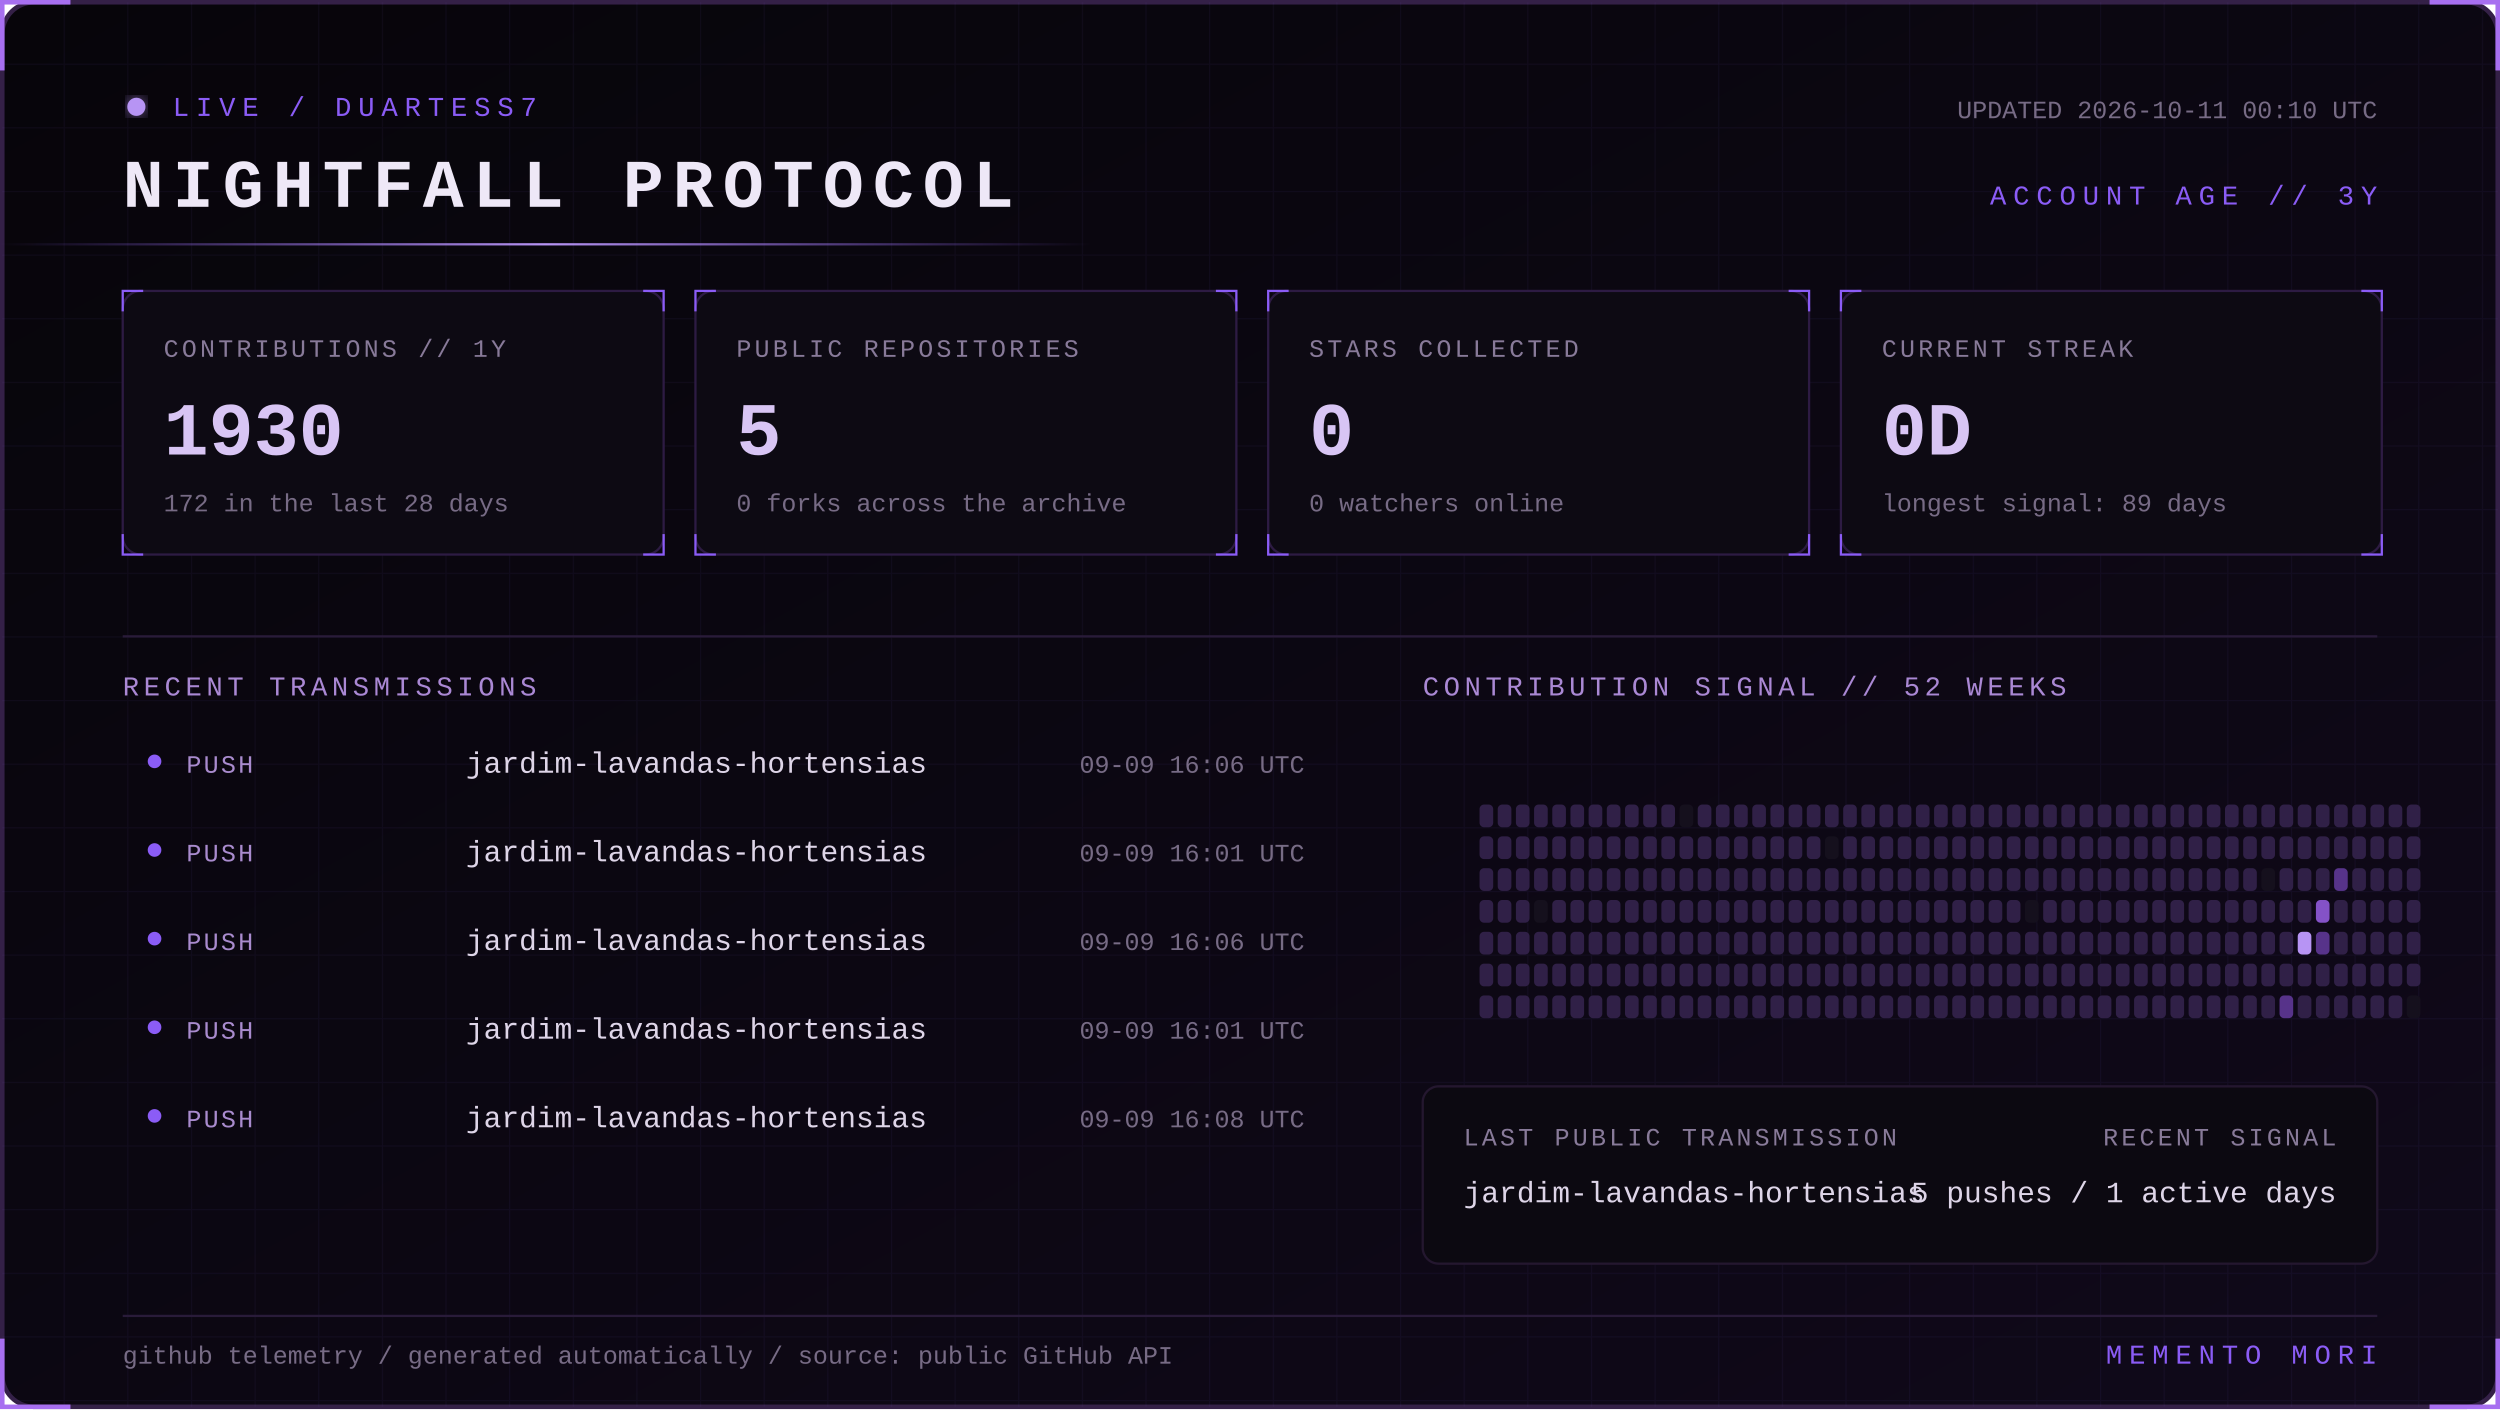
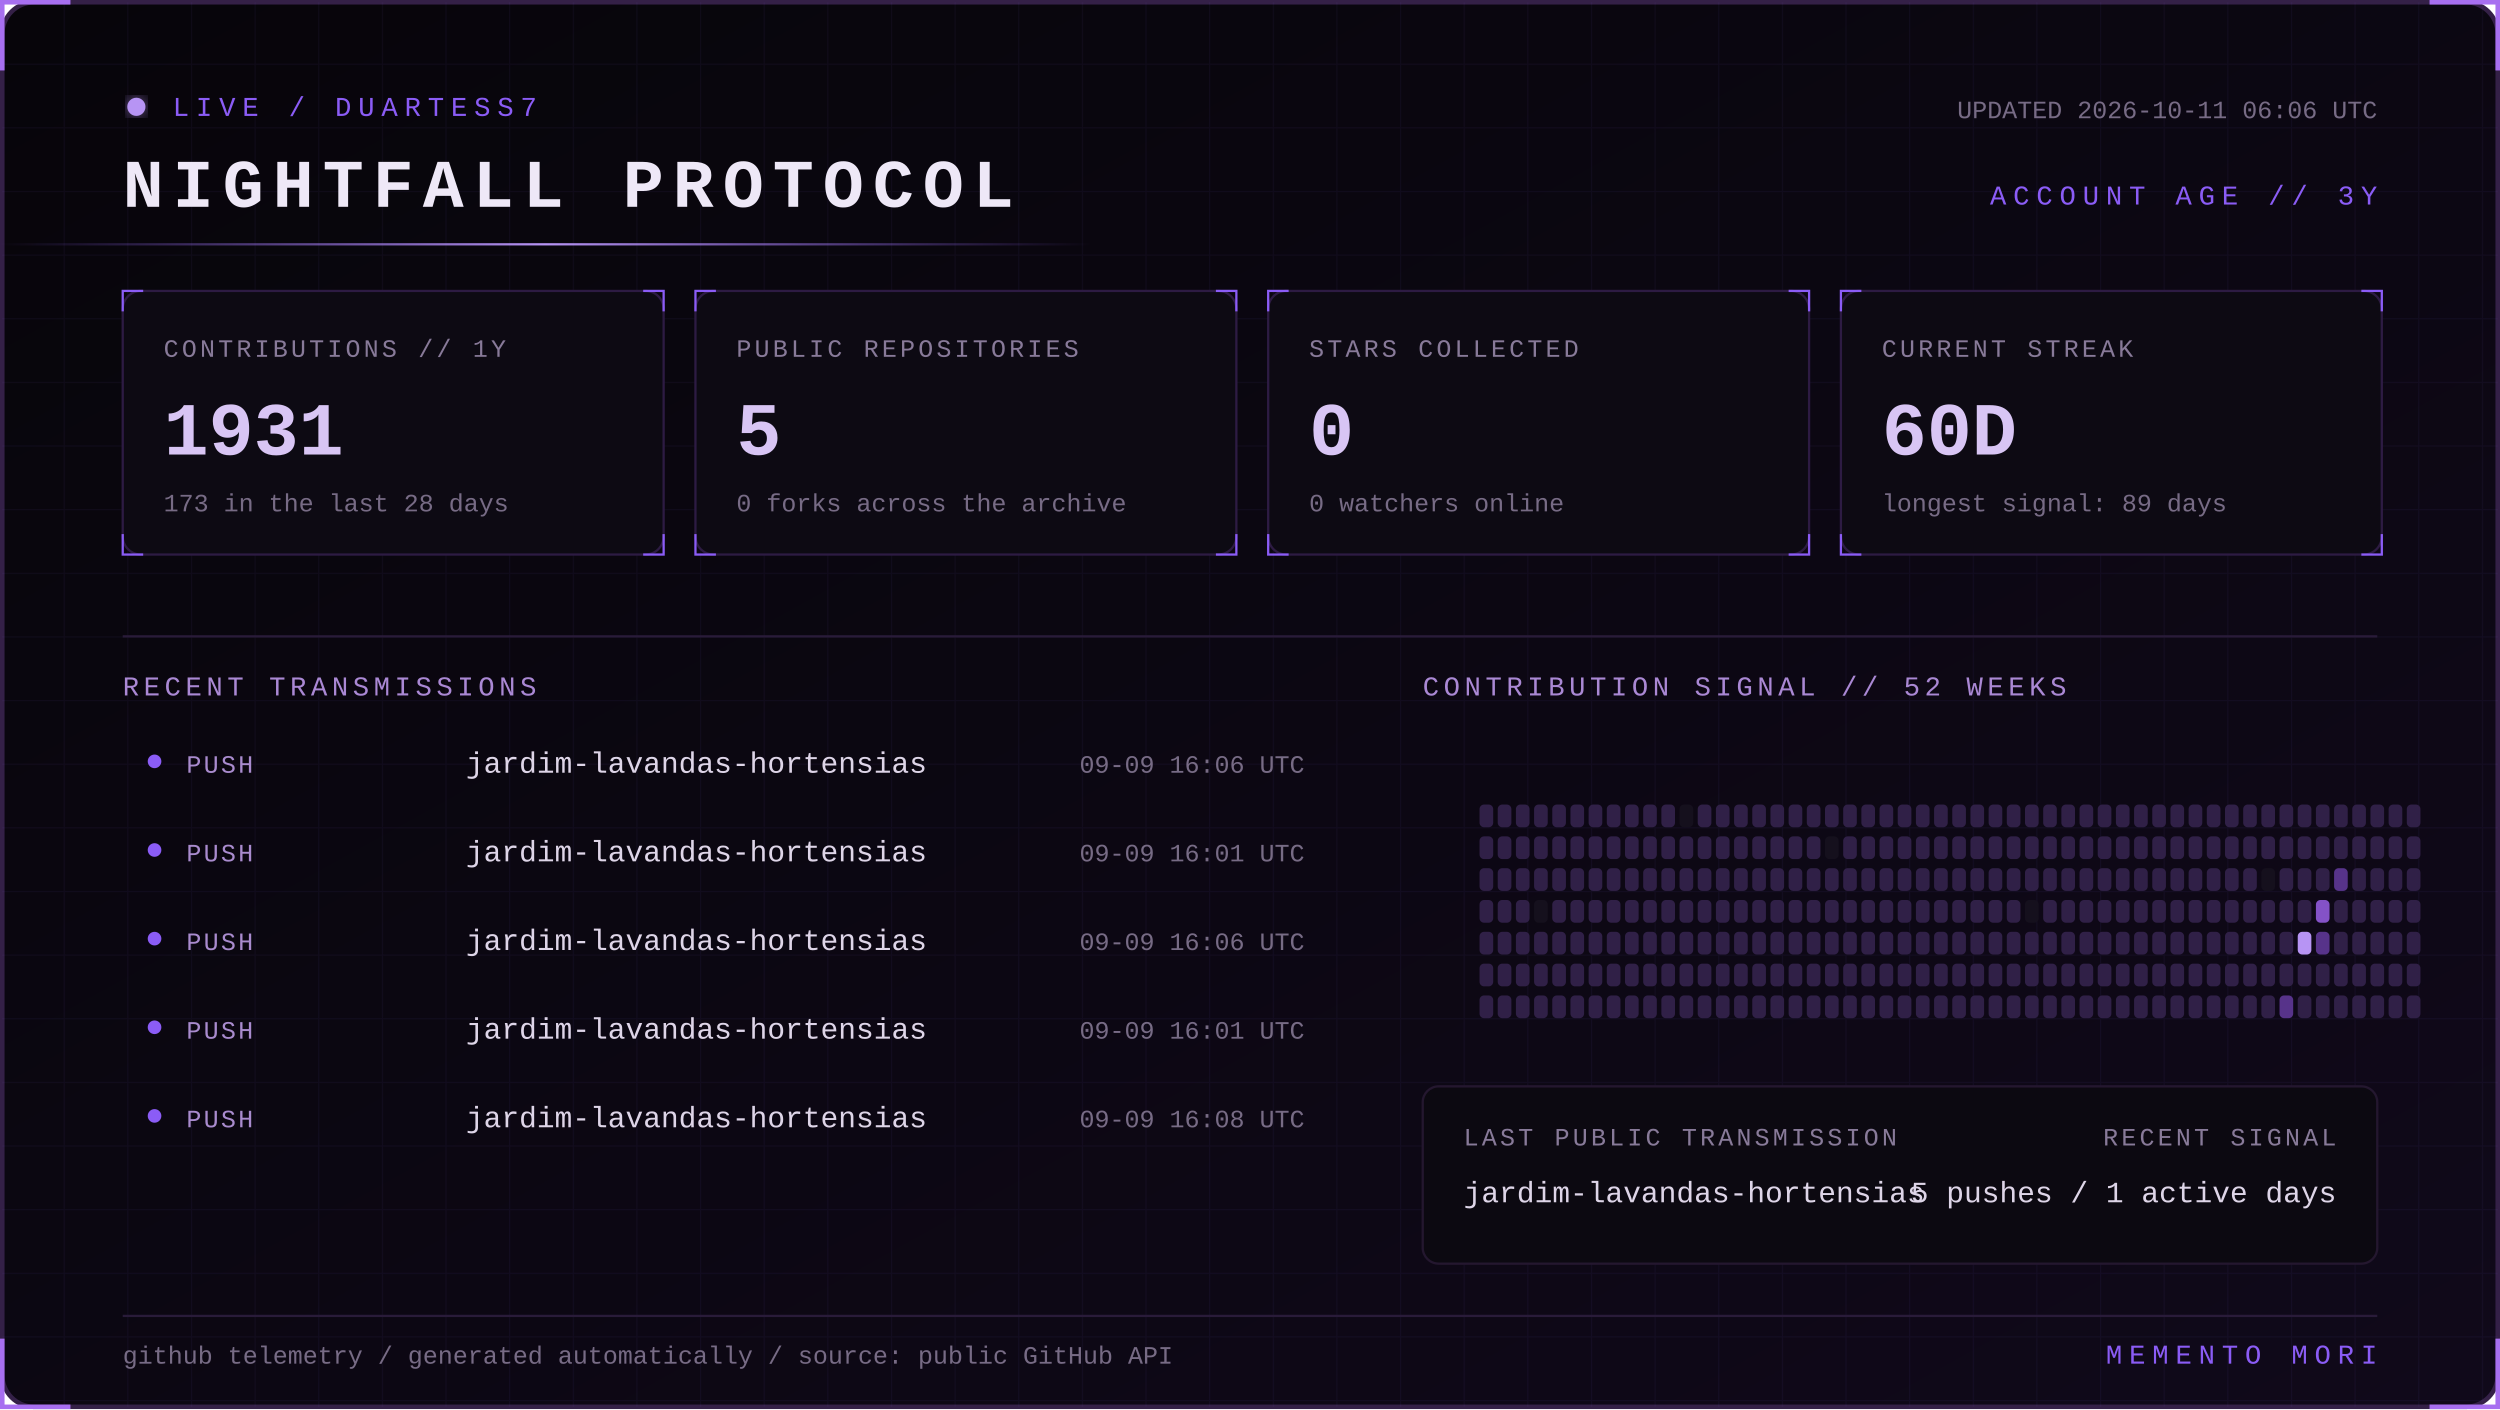
<svg xmlns="http://www.w3.org/2000/svg" width="1100" height="620" viewBox="0 0 1100 620" role="img" aria-labelledby="title desc">
  <defs>
    <linearGradient id="bg" x1="0" y1="0" x2="1" y2="1">
      <stop stop-color="#07050a" />
      <stop offset="1" stop-color="#10091a" />
    </linearGradient>
    <linearGradient id="beam">
      <stop stop-color="#8b5cf6" stop-opacity="0" />
      <stop offset=".5" stop-color="#b794f4" />
      <stop offset="1" stop-color="#8b5cf6" stop-opacity="0" />
    </linearGradient>
    <filter id="glow">
      <feGaussianBlur stdDeviation="4" result="b" />
      <feMerge>
        <feMergeNode in="b" />
        <feMergeNode in="SourceGraphic" />
      </feMerge>
    </filter>
    <pattern id="grid" width="28" height="28" patternUnits="userSpaceOnUse">
      <path d="M28 0H0V28" fill="none" stroke="#8b5cf6" stroke-opacity=".055" />
    </pattern>
    <style>
      text { font-family: Consolas, 'Courier New', monospace; }
      .kicker { fill:#8b5cf6; font-size:12px; letter-spacing:3px; }
      .title { fill:#eee8f7; font-size:30px; font-weight:700; letter-spacing:4px; }
      .label { fill:#887a99; font-size:11px; letter-spacing:1.4px; }
      .value { fill:#d8c5f4; font-size:33px; font-weight:700; }
      .detail,.pct { fill:#776b85; font-size:11px; }
      .section { fill:#aa88d4; font-size:12px; letter-spacing:2px; }
      .lang { fill:#ded5e8; font-size:13px; }
      .event { fill:#a98bce; font-size:11px; letter-spacing:1px; }
      .scan { animation:scan 5s linear infinite; }
      .blink { animation:blink 1.6s step-end infinite; }
      @keyframes scan { from { transform:translateX(-500px) } to { transform:translateX(1100px) } }
      @keyframes blink { 50% { opacity:.25 } }
    </style>
  </defs>
  <rect x="1" y="1" width="1098" height="618" rx="14" fill="url(#bg)" stroke="#342047" stroke-width="2" />
  <rect x="1" y="1" width="1098" height="618" rx="14" fill="url(#grid)" />
  <path d="M31 1H1v30 M1069 1h30v30 M1099 589v30h-30 M31 619H1v-30" stroke="#a76ff0" stroke-width="2" fill="none" />
  <g transform="translate(54 42)">
    <circle cx="6" cy="5" r="4" fill="#b794f4" filter="url(#glow)" class="blink" />
    <text x="22" y="9" class="kicker">LIVE / DUARTESS7</text>
    <text y="49" class="title">NIGHTFALL PROTOCOL</text>
-     <text x="992" y="10" text-anchor="end" class="detail">UPDATED 2026-10-11 00:10 UTC</text>
+     <text x="992" y="10" text-anchor="end" class="detail">UPDATED 2026-10-11 06:06 UTC</text>
    <text x="992" y="48" text-anchor="end" class="kicker">ACCOUNT AGE // 3Y</text>
  </g>
  <rect y="107" width="480" height="1" fill="url(#beam)" class="scan" />
  <g transform="translate(54 128)">
    <rect width="238" height="116" rx="8" fill="#0d0a13" stroke="#2d1b43" />
    <path d="M0 9V0h9 M229 0h9v9 M238 107v9h-9 M9 116H0v-9" stroke="#8b5cf6" fill="none" />
    <text x="18" y="29" class="label">CONTRIBUTIONS // 1Y</text>
-     <text x="18" y="72" class="value">1930</text>
-     <text x="18" y="97" class="detail">172 in the last 28 days</text>
+     <text x="18" y="72" class="value">1931</text>
+     <text x="18" y="97" class="detail">173 in the last 28 days</text>
  </g>
  <g transform="translate(306 128)">
    <rect width="238" height="116" rx="8" fill="#0d0a13" stroke="#2d1b43" />
    <path d="M0 9V0h9 M229 0h9v9 M238 107v9h-9 M9 116H0v-9" stroke="#8b5cf6" fill="none" />
    <text x="18" y="29" class="label">PUBLIC REPOSITORIES</text>
    <text x="18" y="72" class="value">5</text>
    <text x="18" y="97" class="detail">0 forks across the archive</text>
  </g>
  <g transform="translate(558 128)">
    <rect width="238" height="116" rx="8" fill="#0d0a13" stroke="#2d1b43" />
    <path d="M0 9V0h9 M229 0h9v9 M238 107v9h-9 M9 116H0v-9" stroke="#8b5cf6" fill="none" />
    <text x="18" y="29" class="label">STARS COLLECTED</text>
    <text x="18" y="72" class="value">0</text>
    <text x="18" y="97" class="detail">0 watchers online</text>
  </g>
  <g transform="translate(810 128)">
    <rect width="238" height="116" rx="8" fill="#0d0a13" stroke="#2d1b43" />
    <path d="M0 9V0h9 M229 0h9v9 M238 107v9h-9 M9 116H0v-9" stroke="#8b5cf6" fill="none" />
    <text x="18" y="29" class="label">CURRENT STREAK</text>
-     <text x="18" y="72" class="value">0D</text>
+     <text x="18" y="72" class="value">60D</text>
    <text x="18" y="97" class="detail">longest signal: 89 days</text>
  </g>
  <path d="M54 280H1046" stroke="#291b39" />
  <text x="54" y="306" class="section">RECENT TRANSMISSIONS</text>
  <text x="626" y="306" class="section">CONTRIBUTION SIGNAL // 52 WEEKS</text>
  <circle cx="68" cy="335" r="3" fill="#8b5cf6" />
  <text x="82" y="340" class="event">PUSH</text>
  <text x="205" y="340" class="lang">jardim-lavandas-hortensias</text>
  <text x="574" y="340" text-anchor="end" class="pct">09-09 16:06 UTC</text>
  <circle cx="68" cy="374" r="3" fill="#8b5cf6" />
  <text x="82" y="379" class="event">PUSH</text>
  <text x="205" y="379" class="lang">jardim-lavandas-hortensias</text>
  <text x="574" y="379" text-anchor="end" class="pct">09-09 16:01 UTC</text>
  <circle cx="68" cy="413" r="3" fill="#8b5cf6" />
  <text x="82" y="418" class="event">PUSH</text>
  <text x="205" y="418" class="lang">jardim-lavandas-hortensias</text>
  <text x="574" y="418" text-anchor="end" class="pct">09-09 16:06 UTC</text>
  <circle cx="68" cy="452" r="3" fill="#8b5cf6" />
  <text x="82" y="457" class="event">PUSH</text>
  <text x="205" y="457" class="lang">jardim-lavandas-hortensias</text>
  <text x="574" y="457" text-anchor="end" class="pct">09-09 16:01 UTC</text>
  <circle cx="68" cy="491" r="3" fill="#8b5cf6" />
  <text x="82" y="496" class="event">PUSH</text>
  <text x="205" y="496" class="lang">jardim-lavandas-hortensias</text>
  <text x="574" y="496" text-anchor="end" class="pct">09-09 16:08 UTC</text>
  <g>
    <rect x="651" y="354" width="6" height="10" rx="2" fill="#302047" />
    <rect x="651" y="368" width="6" height="10" rx="2" fill="#302047" />
    <rect x="651" y="382" width="6" height="10" rx="2" fill="#302047" />
    <rect x="651" y="396" width="6" height="10" rx="2" fill="#302047" />
    <rect x="651" y="410" width="6" height="10" rx="2" fill="#302047" />
    <rect x="651" y="424" width="6" height="10" rx="2" fill="#302047" />
    <rect x="651" y="438" width="6" height="10" rx="2" fill="#302047" />
    <rect x="659" y="354" width="6" height="10" rx="2" fill="#302047" />
    <rect x="659" y="368" width="6" height="10" rx="2" fill="#302047" />
    <rect x="659" y="382" width="6" height="10" rx="2" fill="#302047" />
    <rect x="659" y="396" width="6" height="10" rx="2" fill="#302047" />
    <rect x="659" y="410" width="6" height="10" rx="2" fill="#302047" />
    <rect x="659" y="424" width="6" height="10" rx="2" fill="#302047" />
    <rect x="659" y="438" width="6" height="10" rx="2" fill="#302047" />
    <rect x="667" y="354" width="6" height="10" rx="2" fill="#302047" />
    <rect x="667" y="368" width="6" height="10" rx="2" fill="#302047" />
    <rect x="667" y="382" width="6" height="10" rx="2" fill="#302047" />
    <rect x="667" y="396" width="6" height="10" rx="2" fill="#302047" />
    <rect x="667" y="410" width="6" height="10" rx="2" fill="#302047" />
    <rect x="667" y="424" width="6" height="10" rx="2" fill="#302047" />
    <rect x="667" y="438" width="6" height="10" rx="2" fill="#302047" />
    <rect x="675" y="354" width="6" height="10" rx="2" fill="#302047" />
    <rect x="675" y="368" width="6" height="10" rx="2" fill="#302047" />
    <rect x="675" y="382" width="6" height="10" rx="2" fill="#302047" />
    <rect x="675" y="396" width="6" height="10" rx="2" fill="#15101d" />
    <rect x="675" y="410" width="6" height="10" rx="2" fill="#302047" />
    <rect x="675" y="424" width="6" height="10" rx="2" fill="#302047" />
    <rect x="675" y="438" width="6" height="10" rx="2" fill="#302047" />
    <rect x="683" y="354" width="6" height="10" rx="2" fill="#302047" />
    <rect x="683" y="368" width="6" height="10" rx="2" fill="#302047" />
    <rect x="683" y="382" width="6" height="10" rx="2" fill="#302047" />
    <rect x="683" y="396" width="6" height="10" rx="2" fill="#302047" />
    <rect x="683" y="410" width="6" height="10" rx="2" fill="#302047" />
    <rect x="683" y="424" width="6" height="10" rx="2" fill="#302047" />
    <rect x="683" y="438" width="6" height="10" rx="2" fill="#302047" />
    <rect x="691" y="354" width="6" height="10" rx="2" fill="#302047" />
    <rect x="691" y="368" width="6" height="10" rx="2" fill="#302047" />
    <rect x="691" y="382" width="6" height="10" rx="2" fill="#302047" />
    <rect x="691" y="396" width="6" height="10" rx="2" fill="#302047" />
    <rect x="691" y="410" width="6" height="10" rx="2" fill="#302047" />
    <rect x="691" y="424" width="6" height="10" rx="2" fill="#302047" />
    <rect x="691" y="438" width="6" height="10" rx="2" fill="#302047" />
    <rect x="699" y="354" width="6" height="10" rx="2" fill="#302047" />
    <rect x="699" y="368" width="6" height="10" rx="2" fill="#302047" />
    <rect x="699" y="382" width="6" height="10" rx="2" fill="#302047" />
    <rect x="699" y="396" width="6" height="10" rx="2" fill="#302047" />
    <rect x="699" y="410" width="6" height="10" rx="2" fill="#302047" />
    <rect x="699" y="424" width="6" height="10" rx="2" fill="#302047" />
    <rect x="699" y="438" width="6" height="10" rx="2" fill="#302047" />
    <rect x="707" y="354" width="6" height="10" rx="2" fill="#302047" />
    <rect x="707" y="368" width="6" height="10" rx="2" fill="#302047" />
    <rect x="707" y="382" width="6" height="10" rx="2" fill="#302047" />
    <rect x="707" y="396" width="6" height="10" rx="2" fill="#302047" />
    <rect x="707" y="410" width="6" height="10" rx="2" fill="#302047" />
    <rect x="707" y="424" width="6" height="10" rx="2" fill="#302047" />
    <rect x="707" y="438" width="6" height="10" rx="2" fill="#302047" />
    <rect x="715" y="354" width="6" height="10" rx="2" fill="#302047" />
    <rect x="715" y="368" width="6" height="10" rx="2" fill="#302047" />
    <rect x="715" y="382" width="6" height="10" rx="2" fill="#302047" />
    <rect x="715" y="396" width="6" height="10" rx="2" fill="#302047" />
    <rect x="715" y="410" width="6" height="10" rx="2" fill="#302047" />
    <rect x="715" y="424" width="6" height="10" rx="2" fill="#302047" />
    <rect x="715" y="438" width="6" height="10" rx="2" fill="#302047" />
    <rect x="723" y="354" width="6" height="10" rx="2" fill="#302047" />
    <rect x="723" y="368" width="6" height="10" rx="2" fill="#302047" />
    <rect x="723" y="382" width="6" height="10" rx="2" fill="#302047" />
    <rect x="723" y="396" width="6" height="10" rx="2" fill="#302047" />
    <rect x="723" y="410" width="6" height="10" rx="2" fill="#302047" />
    <rect x="723" y="424" width="6" height="10" rx="2" fill="#302047" />
    <rect x="723" y="438" width="6" height="10" rx="2" fill="#302047" />
    <rect x="731" y="354" width="6" height="10" rx="2" fill="#302047" />
    <rect x="731" y="368" width="6" height="10" rx="2" fill="#302047" />
    <rect x="731" y="382" width="6" height="10" rx="2" fill="#302047" />
    <rect x="731" y="396" width="6" height="10" rx="2" fill="#302047" />
    <rect x="731" y="410" width="6" height="10" rx="2" fill="#302047" />
    <rect x="731" y="424" width="6" height="10" rx="2" fill="#302047" />
    <rect x="731" y="438" width="6" height="10" rx="2" fill="#302047" />
    <rect x="739" y="354" width="6" height="10" rx="2" fill="#15101d" />
    <rect x="739" y="368" width="6" height="10" rx="2" fill="#302047" />
    <rect x="739" y="382" width="6" height="10" rx="2" fill="#302047" />
    <rect x="739" y="396" width="6" height="10" rx="2" fill="#302047" />
    <rect x="739" y="410" width="6" height="10" rx="2" fill="#302047" />
    <rect x="739" y="424" width="6" height="10" rx="2" fill="#302047" />
    <rect x="739" y="438" width="6" height="10" rx="2" fill="#302047" />
    <rect x="747" y="354" width="6" height="10" rx="2" fill="#302047" />
    <rect x="747" y="368" width="6" height="10" rx="2" fill="#302047" />
    <rect x="747" y="382" width="6" height="10" rx="2" fill="#302047" />
    <rect x="747" y="396" width="6" height="10" rx="2" fill="#302047" />
    <rect x="747" y="410" width="6" height="10" rx="2" fill="#302047" />
    <rect x="747" y="424" width="6" height="10" rx="2" fill="#302047" />
    <rect x="747" y="438" width="6" height="10" rx="2" fill="#302047" />
    <rect x="755" y="354" width="6" height="10" rx="2" fill="#302047" />
    <rect x="755" y="368" width="6" height="10" rx="2" fill="#302047" />
    <rect x="755" y="382" width="6" height="10" rx="2" fill="#302047" />
    <rect x="755" y="396" width="6" height="10" rx="2" fill="#302047" />
    <rect x="755" y="410" width="6" height="10" rx="2" fill="#302047" />
    <rect x="755" y="424" width="6" height="10" rx="2" fill="#302047" />
    <rect x="755" y="438" width="6" height="10" rx="2" fill="#302047" />
    <rect x="763" y="354" width="6" height="10" rx="2" fill="#302047" />
    <rect x="763" y="368" width="6" height="10" rx="2" fill="#302047" />
    <rect x="763" y="382" width="6" height="10" rx="2" fill="#302047" />
    <rect x="763" y="396" width="6" height="10" rx="2" fill="#302047" />
    <rect x="763" y="410" width="6" height="10" rx="2" fill="#302047" />
    <rect x="763" y="424" width="6" height="10" rx="2" fill="#302047" />
    <rect x="763" y="438" width="6" height="10" rx="2" fill="#302047" />
    <rect x="771" y="354" width="6" height="10" rx="2" fill="#302047" />
    <rect x="771" y="368" width="6" height="10" rx="2" fill="#302047" />
    <rect x="771" y="382" width="6" height="10" rx="2" fill="#302047" />
    <rect x="771" y="396" width="6" height="10" rx="2" fill="#302047" />
    <rect x="771" y="410" width="6" height="10" rx="2" fill="#302047" />
    <rect x="771" y="424" width="6" height="10" rx="2" fill="#302047" />
    <rect x="771" y="438" width="6" height="10" rx="2" fill="#302047" />
    <rect x="779" y="354" width="6" height="10" rx="2" fill="#302047" />
    <rect x="779" y="368" width="6" height="10" rx="2" fill="#302047" />
    <rect x="779" y="382" width="6" height="10" rx="2" fill="#302047" />
    <rect x="779" y="396" width="6" height="10" rx="2" fill="#302047" />
    <rect x="779" y="410" width="6" height="10" rx="2" fill="#302047" />
    <rect x="779" y="424" width="6" height="10" rx="2" fill="#302047" />
    <rect x="779" y="438" width="6" height="10" rx="2" fill="#302047" />
    <rect x="787" y="354" width="6" height="10" rx="2" fill="#302047" />
    <rect x="787" y="368" width="6" height="10" rx="2" fill="#302047" />
    <rect x="787" y="382" width="6" height="10" rx="2" fill="#302047" />
    <rect x="787" y="396" width="6" height="10" rx="2" fill="#302047" />
    <rect x="787" y="410" width="6" height="10" rx="2" fill="#302047" />
    <rect x="787" y="424" width="6" height="10" rx="2" fill="#302047" />
    <rect x="787" y="438" width="6" height="10" rx="2" fill="#302047" />
    <rect x="795" y="354" width="6" height="10" rx="2" fill="#302047" />
    <rect x="795" y="368" width="6" height="10" rx="2" fill="#302047" />
    <rect x="795" y="382" width="6" height="10" rx="2" fill="#302047" />
    <rect x="795" y="396" width="6" height="10" rx="2" fill="#302047" />
    <rect x="795" y="410" width="6" height="10" rx="2" fill="#302047" />
    <rect x="795" y="424" width="6" height="10" rx="2" fill="#302047" />
    <rect x="795" y="438" width="6" height="10" rx="2" fill="#302047" />
    <rect x="803" y="354" width="6" height="10" rx="2" fill="#302047" />
    <rect x="803" y="368" width="6" height="10" rx="2" fill="#15101d" />
    <rect x="803" y="382" width="6" height="10" rx="2" fill="#302047" />
    <rect x="803" y="396" width="6" height="10" rx="2" fill="#302047" />
    <rect x="803" y="410" width="6" height="10" rx="2" fill="#302047" />
    <rect x="803" y="424" width="6" height="10" rx="2" fill="#302047" />
    <rect x="803" y="438" width="6" height="10" rx="2" fill="#302047" />
    <rect x="811" y="354" width="6" height="10" rx="2" fill="#302047" />
    <rect x="811" y="368" width="6" height="10" rx="2" fill="#302047" />
    <rect x="811" y="382" width="6" height="10" rx="2" fill="#302047" />
    <rect x="811" y="396" width="6" height="10" rx="2" fill="#302047" />
    <rect x="811" y="410" width="6" height="10" rx="2" fill="#302047" />
    <rect x="811" y="424" width="6" height="10" rx="2" fill="#302047" />
    <rect x="811" y="438" width="6" height="10" rx="2" fill="#302047" />
    <rect x="819" y="354" width="6" height="10" rx="2" fill="#302047" />
    <rect x="819" y="368" width="6" height="10" rx="2" fill="#302047" />
    <rect x="819" y="382" width="6" height="10" rx="2" fill="#302047" />
    <rect x="819" y="396" width="6" height="10" rx="2" fill="#302047" />
    <rect x="819" y="410" width="6" height="10" rx="2" fill="#302047" />
    <rect x="819" y="424" width="6" height="10" rx="2" fill="#302047" />
    <rect x="819" y="438" width="6" height="10" rx="2" fill="#302047" />
    <rect x="827" y="354" width="6" height="10" rx="2" fill="#302047" />
    <rect x="827" y="368" width="6" height="10" rx="2" fill="#302047" />
    <rect x="827" y="382" width="6" height="10" rx="2" fill="#302047" />
    <rect x="827" y="396" width="6" height="10" rx="2" fill="#302047" />
    <rect x="827" y="410" width="6" height="10" rx="2" fill="#302047" />
    <rect x="827" y="424" width="6" height="10" rx="2" fill="#302047" />
    <rect x="827" y="438" width="6" height="10" rx="2" fill="#302047" />
    <rect x="835" y="354" width="6" height="10" rx="2" fill="#302047" />
    <rect x="835" y="368" width="6" height="10" rx="2" fill="#302047" />
    <rect x="835" y="382" width="6" height="10" rx="2" fill="#302047" />
    <rect x="835" y="396" width="6" height="10" rx="2" fill="#302047" />
    <rect x="835" y="410" width="6" height="10" rx="2" fill="#302047" />
    <rect x="835" y="424" width="6" height="10" rx="2" fill="#302047" />
    <rect x="835" y="438" width="6" height="10" rx="2" fill="#302047" />
    <rect x="843" y="354" width="6" height="10" rx="2" fill="#302047" />
    <rect x="843" y="368" width="6" height="10" rx="2" fill="#302047" />
    <rect x="843" y="382" width="6" height="10" rx="2" fill="#302047" />
    <rect x="843" y="396" width="6" height="10" rx="2" fill="#302047" />
    <rect x="843" y="410" width="6" height="10" rx="2" fill="#302047" />
    <rect x="843" y="424" width="6" height="10" rx="2" fill="#302047" />
    <rect x="843" y="438" width="6" height="10" rx="2" fill="#302047" />
    <rect x="851" y="354" width="6" height="10" rx="2" fill="#302047" />
    <rect x="851" y="368" width="6" height="10" rx="2" fill="#302047" />
    <rect x="851" y="382" width="6" height="10" rx="2" fill="#302047" />
    <rect x="851" y="396" width="6" height="10" rx="2" fill="#302047" />
    <rect x="851" y="410" width="6" height="10" rx="2" fill="#302047" />
    <rect x="851" y="424" width="6" height="10" rx="2" fill="#302047" />
    <rect x="851" y="438" width="6" height="10" rx="2" fill="#302047" />
    <rect x="859" y="354" width="6" height="10" rx="2" fill="#302047" />
    <rect x="859" y="368" width="6" height="10" rx="2" fill="#302047" />
    <rect x="859" y="382" width="6" height="10" rx="2" fill="#302047" />
    <rect x="859" y="396" width="6" height="10" rx="2" fill="#302047" />
    <rect x="859" y="410" width="6" height="10" rx="2" fill="#302047" />
    <rect x="859" y="424" width="6" height="10" rx="2" fill="#302047" />
    <rect x="859" y="438" width="6" height="10" rx="2" fill="#302047" />
    <rect x="867" y="354" width="6" height="10" rx="2" fill="#302047" />
    <rect x="867" y="368" width="6" height="10" rx="2" fill="#302047" />
    <rect x="867" y="382" width="6" height="10" rx="2" fill="#302047" />
    <rect x="867" y="396" width="6" height="10" rx="2" fill="#302047" />
    <rect x="867" y="410" width="6" height="10" rx="2" fill="#302047" />
    <rect x="867" y="424" width="6" height="10" rx="2" fill="#302047" />
    <rect x="867" y="438" width="6" height="10" rx="2" fill="#302047" />
    <rect x="875" y="354" width="6" height="10" rx="2" fill="#302047" />
    <rect x="875" y="368" width="6" height="10" rx="2" fill="#302047" />
    <rect x="875" y="382" width="6" height="10" rx="2" fill="#302047" />
    <rect x="875" y="396" width="6" height="10" rx="2" fill="#302047" />
    <rect x="875" y="410" width="6" height="10" rx="2" fill="#302047" />
    <rect x="875" y="424" width="6" height="10" rx="2" fill="#302047" />
    <rect x="875" y="438" width="6" height="10" rx="2" fill="#302047" />
    <rect x="883" y="354" width="6" height="10" rx="2" fill="#302047" />
    <rect x="883" y="368" width="6" height="10" rx="2" fill="#302047" />
    <rect x="883" y="382" width="6" height="10" rx="2" fill="#302047" />
    <rect x="883" y="396" width="6" height="10" rx="2" fill="#302047" />
    <rect x="883" y="410" width="6" height="10" rx="2" fill="#302047" />
    <rect x="883" y="424" width="6" height="10" rx="2" fill="#302047" />
    <rect x="883" y="438" width="6" height="10" rx="2" fill="#302047" />
    <rect x="891" y="354" width="6" height="10" rx="2" fill="#302047" />
    <rect x="891" y="368" width="6" height="10" rx="2" fill="#302047" />
    <rect x="891" y="382" width="6" height="10" rx="2" fill="#302047" />
    <rect x="891" y="396" width="6" height="10" rx="2" fill="#15101d" />
    <rect x="891" y="410" width="6" height="10" rx="2" fill="#302047" />
    <rect x="891" y="424" width="6" height="10" rx="2" fill="#302047" />
    <rect x="891" y="438" width="6" height="10" rx="2" fill="#302047" />
    <rect x="899" y="354" width="6" height="10" rx="2" fill="#302047" />
    <rect x="899" y="368" width="6" height="10" rx="2" fill="#302047" />
    <rect x="899" y="382" width="6" height="10" rx="2" fill="#302047" />
    <rect x="899" y="396" width="6" height="10" rx="2" fill="#302047" />
    <rect x="899" y="410" width="6" height="10" rx="2" fill="#302047" />
    <rect x="899" y="424" width="6" height="10" rx="2" fill="#302047" />
    <rect x="899" y="438" width="6" height="10" rx="2" fill="#302047" />
    <rect x="907" y="354" width="6" height="10" rx="2" fill="#302047" />
    <rect x="907" y="368" width="6" height="10" rx="2" fill="#302047" />
    <rect x="907" y="382" width="6" height="10" rx="2" fill="#302047" />
    <rect x="907" y="396" width="6" height="10" rx="2" fill="#302047" />
    <rect x="907" y="410" width="6" height="10" rx="2" fill="#302047" />
    <rect x="907" y="424" width="6" height="10" rx="2" fill="#302047" />
    <rect x="907" y="438" width="6" height="10" rx="2" fill="#302047" />
    <rect x="915" y="354" width="6" height="10" rx="2" fill="#302047" />
    <rect x="915" y="368" width="6" height="10" rx="2" fill="#302047" />
    <rect x="915" y="382" width="6" height="10" rx="2" fill="#302047" />
    <rect x="915" y="396" width="6" height="10" rx="2" fill="#302047" />
    <rect x="915" y="410" width="6" height="10" rx="2" fill="#302047" />
    <rect x="915" y="424" width="6" height="10" rx="2" fill="#302047" />
    <rect x="915" y="438" width="6" height="10" rx="2" fill="#302047" />
    <rect x="923" y="354" width="6" height="10" rx="2" fill="#302047" />
    <rect x="923" y="368" width="6" height="10" rx="2" fill="#302047" />
    <rect x="923" y="382" width="6" height="10" rx="2" fill="#302047" />
    <rect x="923" y="396" width="6" height="10" rx="2" fill="#302047" />
    <rect x="923" y="410" width="6" height="10" rx="2" fill="#302047" />
    <rect x="923" y="424" width="6" height="10" rx="2" fill="#302047" />
    <rect x="923" y="438" width="6" height="10" rx="2" fill="#302047" />
    <rect x="931" y="354" width="6" height="10" rx="2" fill="#302047" />
    <rect x="931" y="368" width="6" height="10" rx="2" fill="#302047" />
    <rect x="931" y="382" width="6" height="10" rx="2" fill="#302047" />
    <rect x="931" y="396" width="6" height="10" rx="2" fill="#302047" />
    <rect x="931" y="410" width="6" height="10" rx="2" fill="#302047" />
    <rect x="931" y="424" width="6" height="10" rx="2" fill="#302047" />
    <rect x="931" y="438" width="6" height="10" rx="2" fill="#302047" />
    <rect x="939" y="354" width="6" height="10" rx="2" fill="#302047" />
    <rect x="939" y="368" width="6" height="10" rx="2" fill="#302047" />
    <rect x="939" y="382" width="6" height="10" rx="2" fill="#302047" />
    <rect x="939" y="396" width="6" height="10" rx="2" fill="#302047" />
    <rect x="939" y="410" width="6" height="10" rx="2" fill="#302047" />
    <rect x="939" y="424" width="6" height="10" rx="2" fill="#302047" />
    <rect x="939" y="438" width="6" height="10" rx="2" fill="#302047" />
    <rect x="947" y="354" width="6" height="10" rx="2" fill="#302047" />
    <rect x="947" y="368" width="6" height="10" rx="2" fill="#302047" />
    <rect x="947" y="382" width="6" height="10" rx="2" fill="#302047" />
    <rect x="947" y="396" width="6" height="10" rx="2" fill="#302047" />
    <rect x="947" y="410" width="6" height="10" rx="2" fill="#302047" />
    <rect x="947" y="424" width="6" height="10" rx="2" fill="#302047" />
    <rect x="947" y="438" width="6" height="10" rx="2" fill="#302047" />
    <rect x="955" y="354" width="6" height="10" rx="2" fill="#302047" />
    <rect x="955" y="368" width="6" height="10" rx="2" fill="#302047" />
    <rect x="955" y="382" width="6" height="10" rx="2" fill="#302047" />
    <rect x="955" y="396" width="6" height="10" rx="2" fill="#302047" />
    <rect x="955" y="410" width="6" height="10" rx="2" fill="#302047" />
    <rect x="955" y="424" width="6" height="10" rx="2" fill="#302047" />
    <rect x="955" y="438" width="6" height="10" rx="2" fill="#302047" />
    <rect x="963" y="354" width="6" height="10" rx="2" fill="#302047" />
    <rect x="963" y="368" width="6" height="10" rx="2" fill="#302047" />
    <rect x="963" y="382" width="6" height="10" rx="2" fill="#302047" />
    <rect x="963" y="396" width="6" height="10" rx="2" fill="#302047" />
    <rect x="963" y="410" width="6" height="10" rx="2" fill="#302047" />
    <rect x="963" y="424" width="6" height="10" rx="2" fill="#302047" />
    <rect x="963" y="438" width="6" height="10" rx="2" fill="#302047" />
    <rect x="971" y="354" width="6" height="10" rx="2" fill="#302047" />
    <rect x="971" y="368" width="6" height="10" rx="2" fill="#302047" />
    <rect x="971" y="382" width="6" height="10" rx="2" fill="#302047" />
    <rect x="971" y="396" width="6" height="10" rx="2" fill="#302047" />
    <rect x="971" y="410" width="6" height="10" rx="2" fill="#302047" />
    <rect x="971" y="424" width="6" height="10" rx="2" fill="#302047" />
    <rect x="971" y="438" width="6" height="10" rx="2" fill="#302047" />
    <rect x="979" y="354" width="6" height="10" rx="2" fill="#302047" />
    <rect x="979" y="368" width="6" height="10" rx="2" fill="#302047" />
    <rect x="979" y="382" width="6" height="10" rx="2" fill="#302047" />
    <rect x="979" y="396" width="6" height="10" rx="2" fill="#302047" />
    <rect x="979" y="410" width="6" height="10" rx="2" fill="#302047" />
    <rect x="979" y="424" width="6" height="10" rx="2" fill="#302047" />
    <rect x="979" y="438" width="6" height="10" rx="2" fill="#302047" />
    <rect x="987" y="354" width="6" height="10" rx="2" fill="#302047" />
    <rect x="987" y="368" width="6" height="10" rx="2" fill="#302047" />
    <rect x="987" y="382" width="6" height="10" rx="2" fill="#302047" />
    <rect x="987" y="396" width="6" height="10" rx="2" fill="#302047" />
    <rect x="987" y="410" width="6" height="10" rx="2" fill="#302047" />
    <rect x="987" y="424" width="6" height="10" rx="2" fill="#302047" />
    <rect x="987" y="438" width="6" height="10" rx="2" fill="#302047" />
    <rect x="995" y="354" width="6" height="10" rx="2" fill="#302047" />
    <rect x="995" y="368" width="6" height="10" rx="2" fill="#302047" />
    <rect x="995" y="382" width="6" height="10" rx="2" fill="#15101d" />
    <rect x="995" y="396" width="6" height="10" rx="2" fill="#302047" />
    <rect x="995" y="410" width="6" height="10" rx="2" fill="#302047" />
    <rect x="995" y="424" width="6" height="10" rx="2" fill="#302047" />
    <rect x="995" y="438" width="6" height="10" rx="2" fill="#302047" />
    <rect x="1003" y="354" width="6" height="10" rx="2" fill="#302047" />
    <rect x="1003" y="368" width="6" height="10" rx="2" fill="#302047" />
    <rect x="1003" y="382" width="6" height="10" rx="2" fill="#302047" />
    <rect x="1003" y="396" width="6" height="10" rx="2" fill="#302047" />
    <rect x="1003" y="410" width="6" height="10" rx="2" fill="#302047" />
    <rect x="1003" y="424" width="6" height="10" rx="2" fill="#302047" />
    <rect x="1003" y="438" width="6" height="10" rx="2" fill="#57338a" />
    <rect x="1011" y="354" width="6" height="10" rx="2" fill="#302047" />
    <rect x="1011" y="368" width="6" height="10" rx="2" fill="#302047" />
    <rect x="1011" y="382" width="6" height="10" rx="2" fill="#302047" />
    <rect x="1011" y="396" width="6" height="10" rx="2" fill="#302047" />
    <rect x="1011" y="410" width="6" height="10" rx="2" fill="#b794f4" />
    <rect x="1011" y="424" width="6" height="10" rx="2" fill="#302047" />
    <rect x="1011" y="438" width="6" height="10" rx="2" fill="#302047" />
    <rect x="1019" y="354" width="6" height="10" rx="2" fill="#302047" />
    <rect x="1019" y="368" width="6" height="10" rx="2" fill="#302047" />
    <rect x="1019" y="382" width="6" height="10" rx="2" fill="#302047" />
    <rect x="1019" y="396" width="6" height="10" rx="2" fill="#8452c7" />
    <rect x="1019" y="410" width="6" height="10" rx="2" fill="#57338a" />
    <rect x="1019" y="424" width="6" height="10" rx="2" fill="#302047" />
    <rect x="1019" y="438" width="6" height="10" rx="2" fill="#302047" />
    <rect x="1027" y="354" width="6" height="10" rx="2" fill="#302047" />
    <rect x="1027" y="368" width="6" height="10" rx="2" fill="#302047" />
    <rect x="1027" y="382" width="6" height="10" rx="2" fill="#57338a" />
    <rect x="1027" y="396" width="6" height="10" rx="2" fill="#302047" />
    <rect x="1027" y="410" width="6" height="10" rx="2" fill="#302047" />
    <rect x="1027" y="424" width="6" height="10" rx="2" fill="#302047" />
    <rect x="1027" y="438" width="6" height="10" rx="2" fill="#302047" />
    <rect x="1035" y="354" width="6" height="10" rx="2" fill="#302047" />
    <rect x="1035" y="368" width="6" height="10" rx="2" fill="#302047" />
    <rect x="1035" y="382" width="6" height="10" rx="2" fill="#302047" />
    <rect x="1035" y="396" width="6" height="10" rx="2" fill="#302047" />
    <rect x="1035" y="410" width="6" height="10" rx="2" fill="#302047" />
    <rect x="1035" y="424" width="6" height="10" rx="2" fill="#302047" />
    <rect x="1035" y="438" width="6" height="10" rx="2" fill="#302047" />
    <rect x="1043" y="354" width="6" height="10" rx="2" fill="#302047" />
    <rect x="1043" y="368" width="6" height="10" rx="2" fill="#302047" />
    <rect x="1043" y="382" width="6" height="10" rx="2" fill="#302047" />
    <rect x="1043" y="396" width="6" height="10" rx="2" fill="#302047" />
    <rect x="1043" y="410" width="6" height="10" rx="2" fill="#302047" />
    <rect x="1043" y="424" width="6" height="10" rx="2" fill="#302047" />
    <rect x="1043" y="438" width="6" height="10" rx="2" fill="#302047" />
    <rect x="1051" y="354" width="6" height="10" rx="2" fill="#302047" />
    <rect x="1051" y="368" width="6" height="10" rx="2" fill="#302047" />
    <rect x="1051" y="382" width="6" height="10" rx="2" fill="#302047" />
    <rect x="1051" y="396" width="6" height="10" rx="2" fill="#302047" />
    <rect x="1051" y="410" width="6" height="10" rx="2" fill="#302047" />
    <rect x="1051" y="424" width="6" height="10" rx="2" fill="#302047" />
    <rect x="1051" y="438" width="6" height="10" rx="2" fill="#302047" />
    <rect x="1059" y="354" width="6" height="10" rx="2" fill="#302047" />
    <rect x="1059" y="368" width="6" height="10" rx="2" fill="#302047" />
    <rect x="1059" y="382" width="6" height="10" rx="2" fill="#302047" />
    <rect x="1059" y="396" width="6" height="10" rx="2" fill="#302047" />
    <rect x="1059" y="410" width="6" height="10" rx="2" fill="#302047" />
    <rect x="1059" y="424" width="6" height="10" rx="2" fill="#302047" />
-     <rect x="1059" y="438" width="6" height="10" rx="2" fill="#15101d" />
+     <rect x="1059" y="438" width="6" height="10" rx="2" fill="#302047" />
  </g>
  <g transform="translate(626 478)">
    <rect width="420" height="78" rx="7" fill="#0c0911" stroke="#24172f" />
    <text x="18" y="26" class="label">LAST PUBLIC TRANSMISSION</text>
    <text x="18" y="51" class="lang">jardim-lavandas-hortensias</text>
    <text x="402" y="26" text-anchor="end" class="label">RECENT SIGNAL</text>
    <text x="402" y="51" text-anchor="end" class="lang">5 pushes / 1 active days</text>
  </g>
  <path d="M54 579H1046" stroke="#291b39" />
  <text x="54" y="600" class="detail">github telemetry / generated automatically / source: public GitHub API</text>
  <text x="1046" y="600" text-anchor="end" class="kicker">MEMENTO MORI</text>
</svg>
